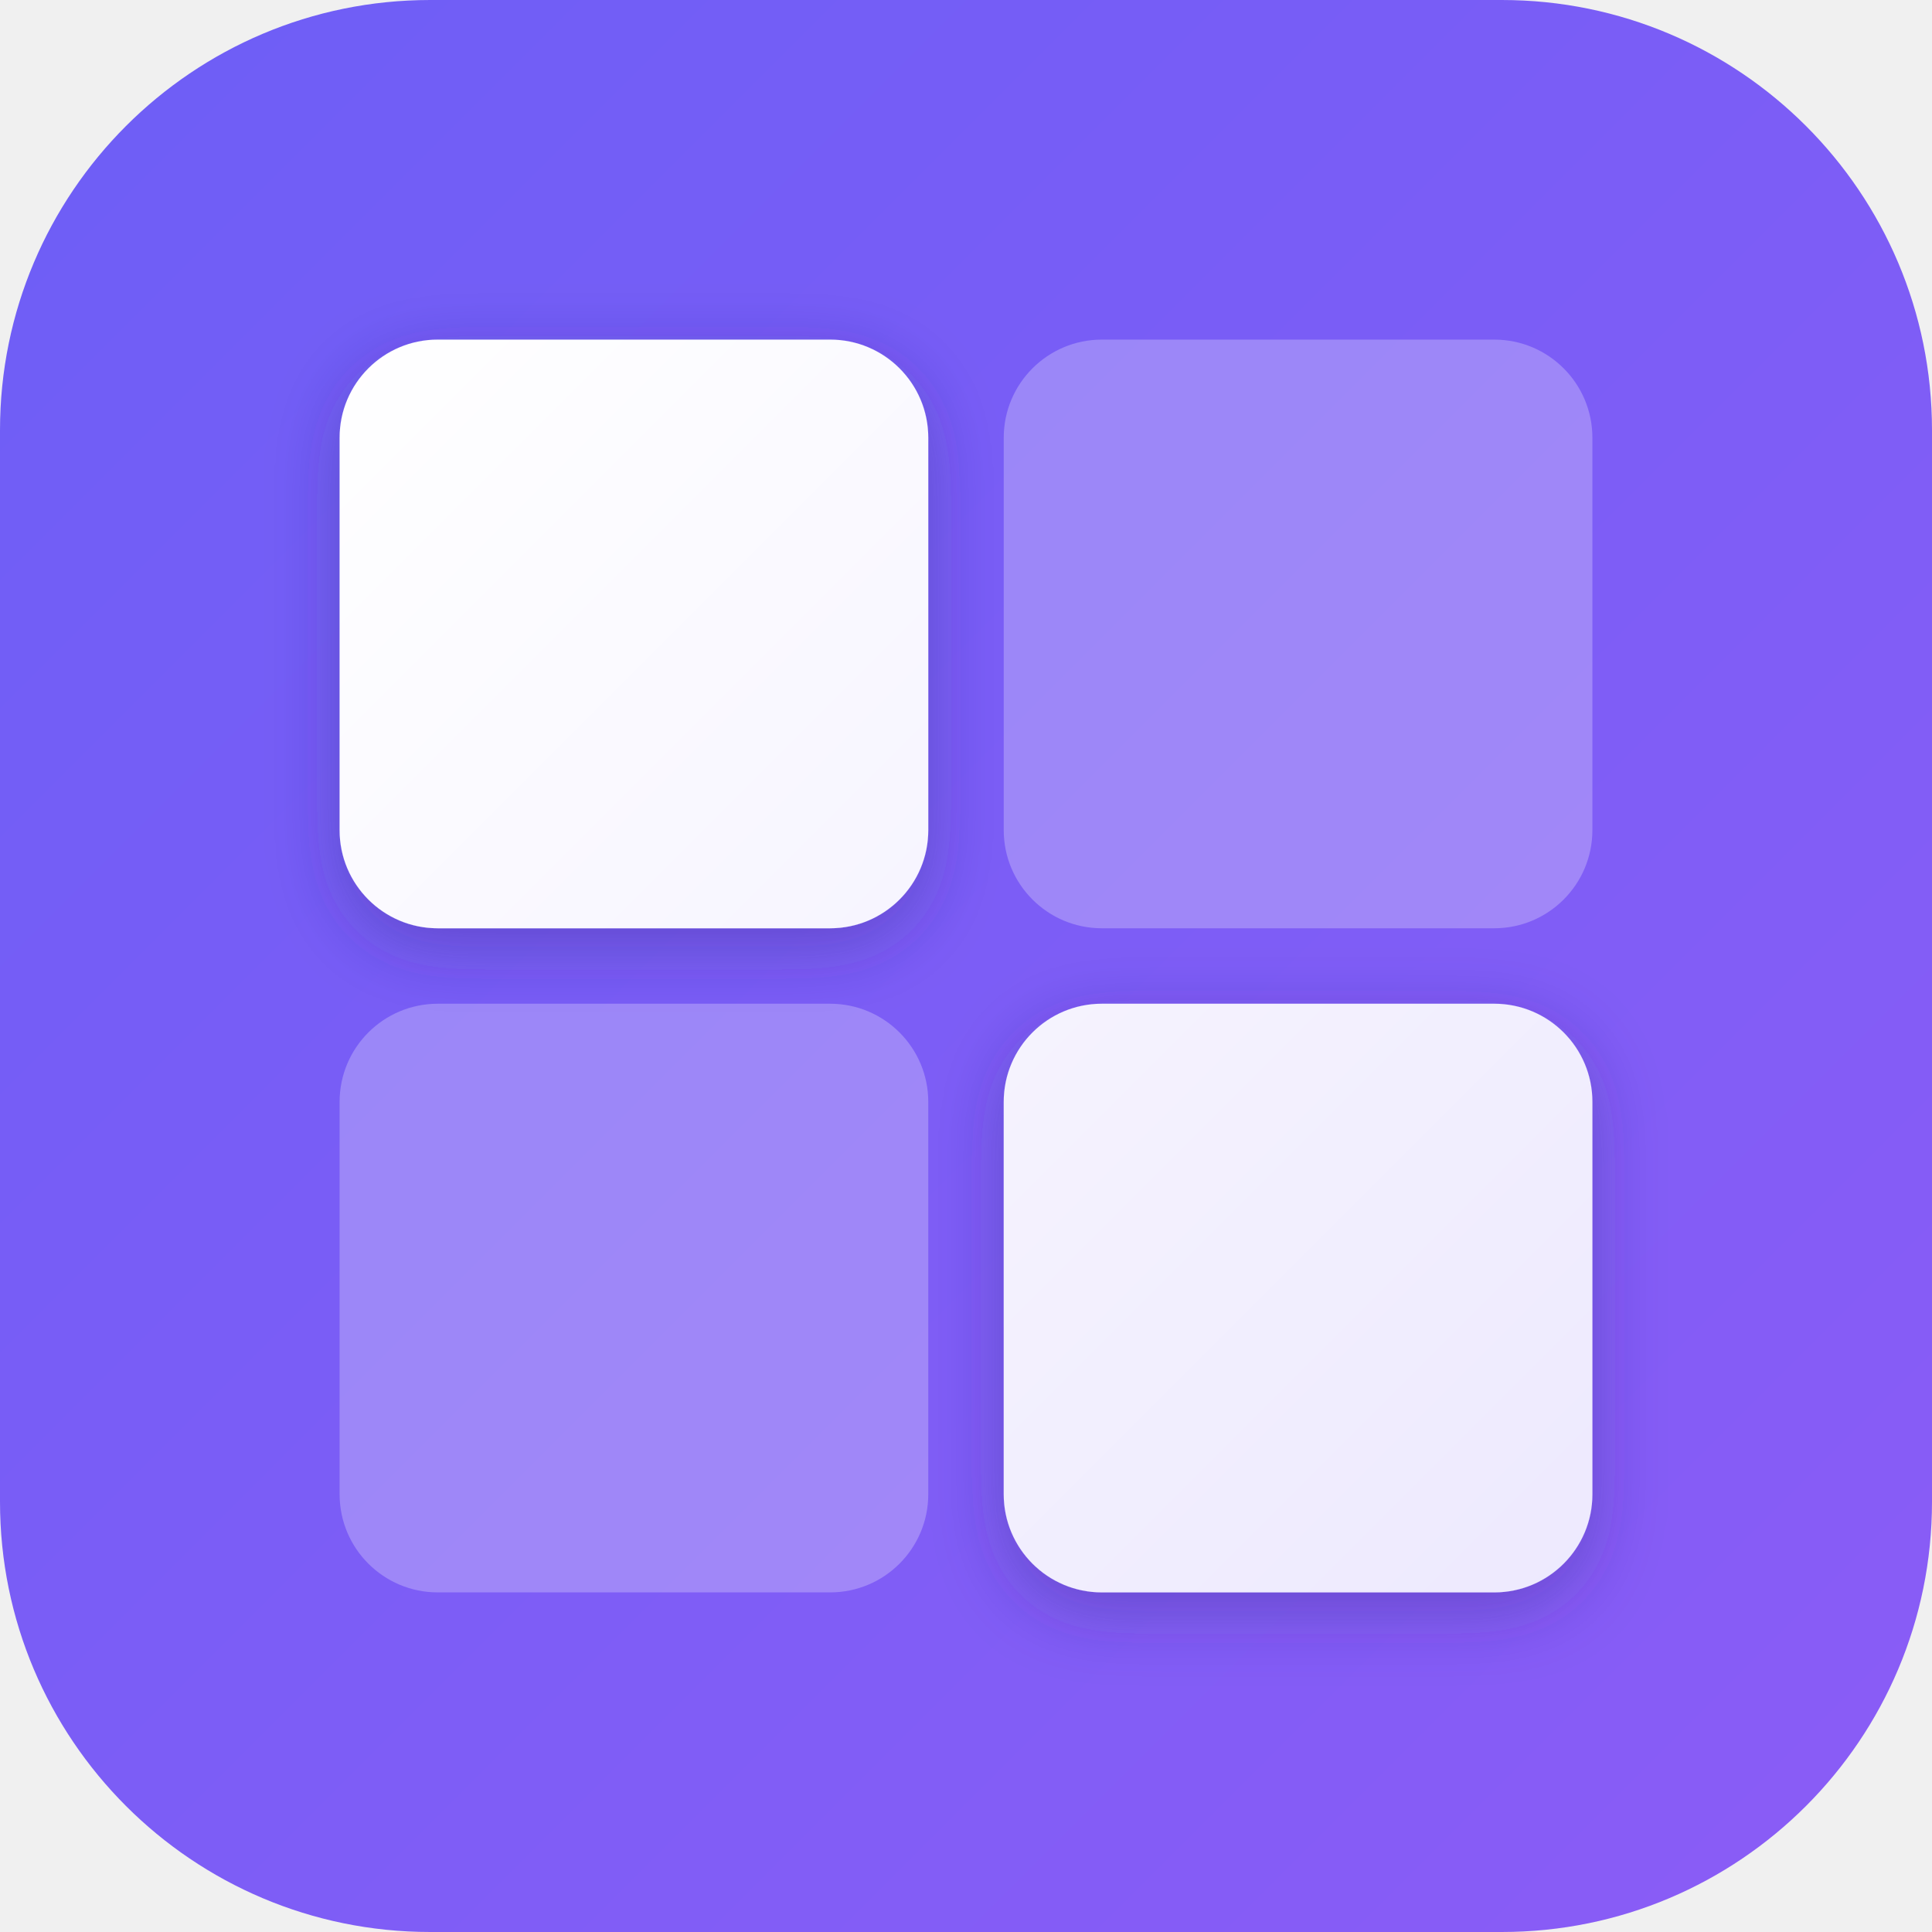
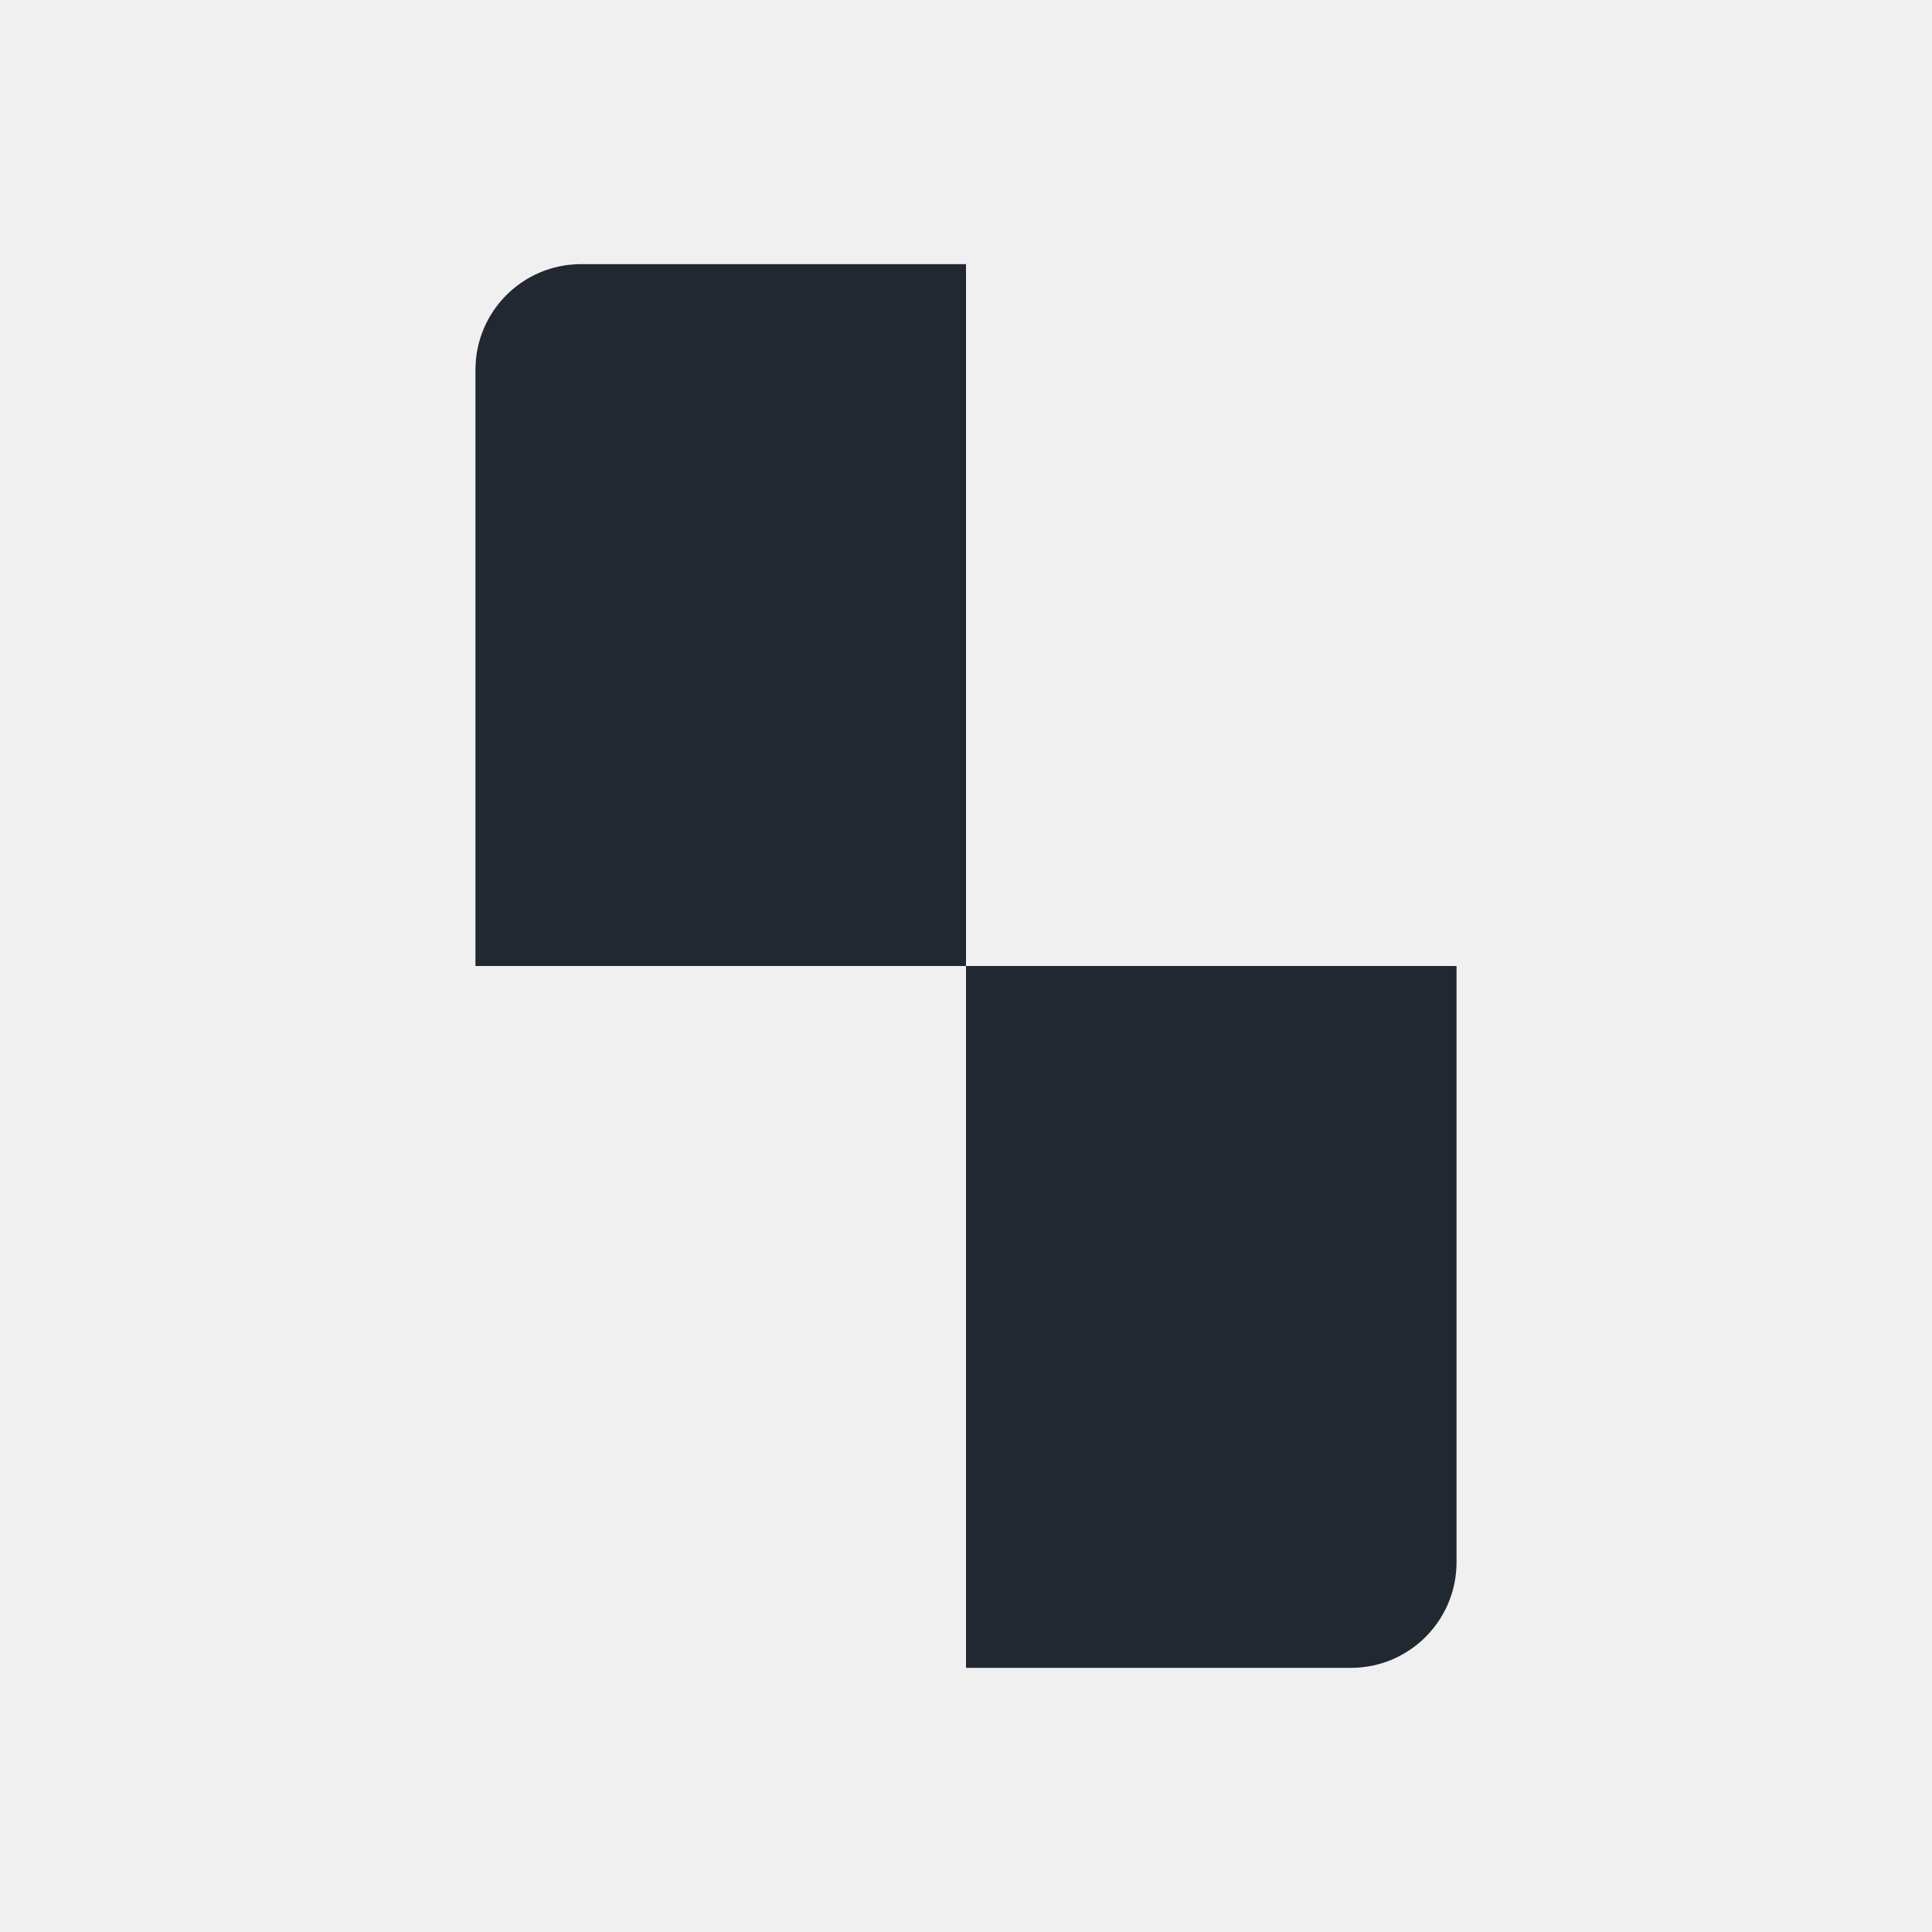
<svg xmlns="http://www.w3.org/2000/svg" width="1024" height="1024" viewBox="0 0 1024 1024" fill="none">
-   <defs>
-     <linearGradient id="bg" x1="0" y1="0" x2="1024" y2="1024" gradientUnits="userSpaceOnUse">
-       <stop offset="0" stop-color="#6D5EF6" />
-       <stop offset="1" stop-color="#8B5CF6" />
-     </linearGradient>
-     <linearGradient id="tile" x1="180" y1="180" x2="844" y2="844" gradientUnits="userSpaceOnUse">
-       <stop offset="0" stop-color="#FFFFFF" />
-       <stop offset="1" stop-color="#EDE9FE" />
-     </linearGradient>
-     <filter id="shadow" x="-20%" y="-20%" width="140%" height="140%">
-       <feDropShadow dx="0" dy="10" stdDeviation="18" flood-color="#312E81" flood-opacity="0.35" />
-     </filter>
-   </defs>
-   <rect x="0" y="0" width="1024" height="1024" rx="228" fill="url(#bg)" />
-   <g filter="url(#shadow)">
-     <rect x="180" y="180" width="312" height="312" rx="52" fill="url(#tile)" />
-     <rect x="532" y="532" width="312" height="312" rx="52" fill="url(#tile)" />
+   <style>
+     /* Transparent background; the glyph follows the OS colour scheme. */
+     .glyph { fill: #222831; }
+     @media (prefers-color-scheme: dark) { .glyph { fill: #EEEEEE; } }
+   </style>
+   <g class="glyph">
+     <path d="M 308 140 L 512 140 L 512 512 L 252 512 L 252 196 A 56 56 0 0 1 308 140 Z" />
+     <path d="M 512 512 L 772 512 L 772 828 A 56 56 0 0 1 716 884 L 512 884 L 512 512 Z" />
  </g>
-   <rect x="532" y="180" width="312" height="312" rx="52" fill="#FFFFFF" fill-opacity="0.26" />
-   <rect x="180" y="532" width="312" height="312" rx="52" fill="#FFFFFF" fill-opacity="0.26" />
</svg>
